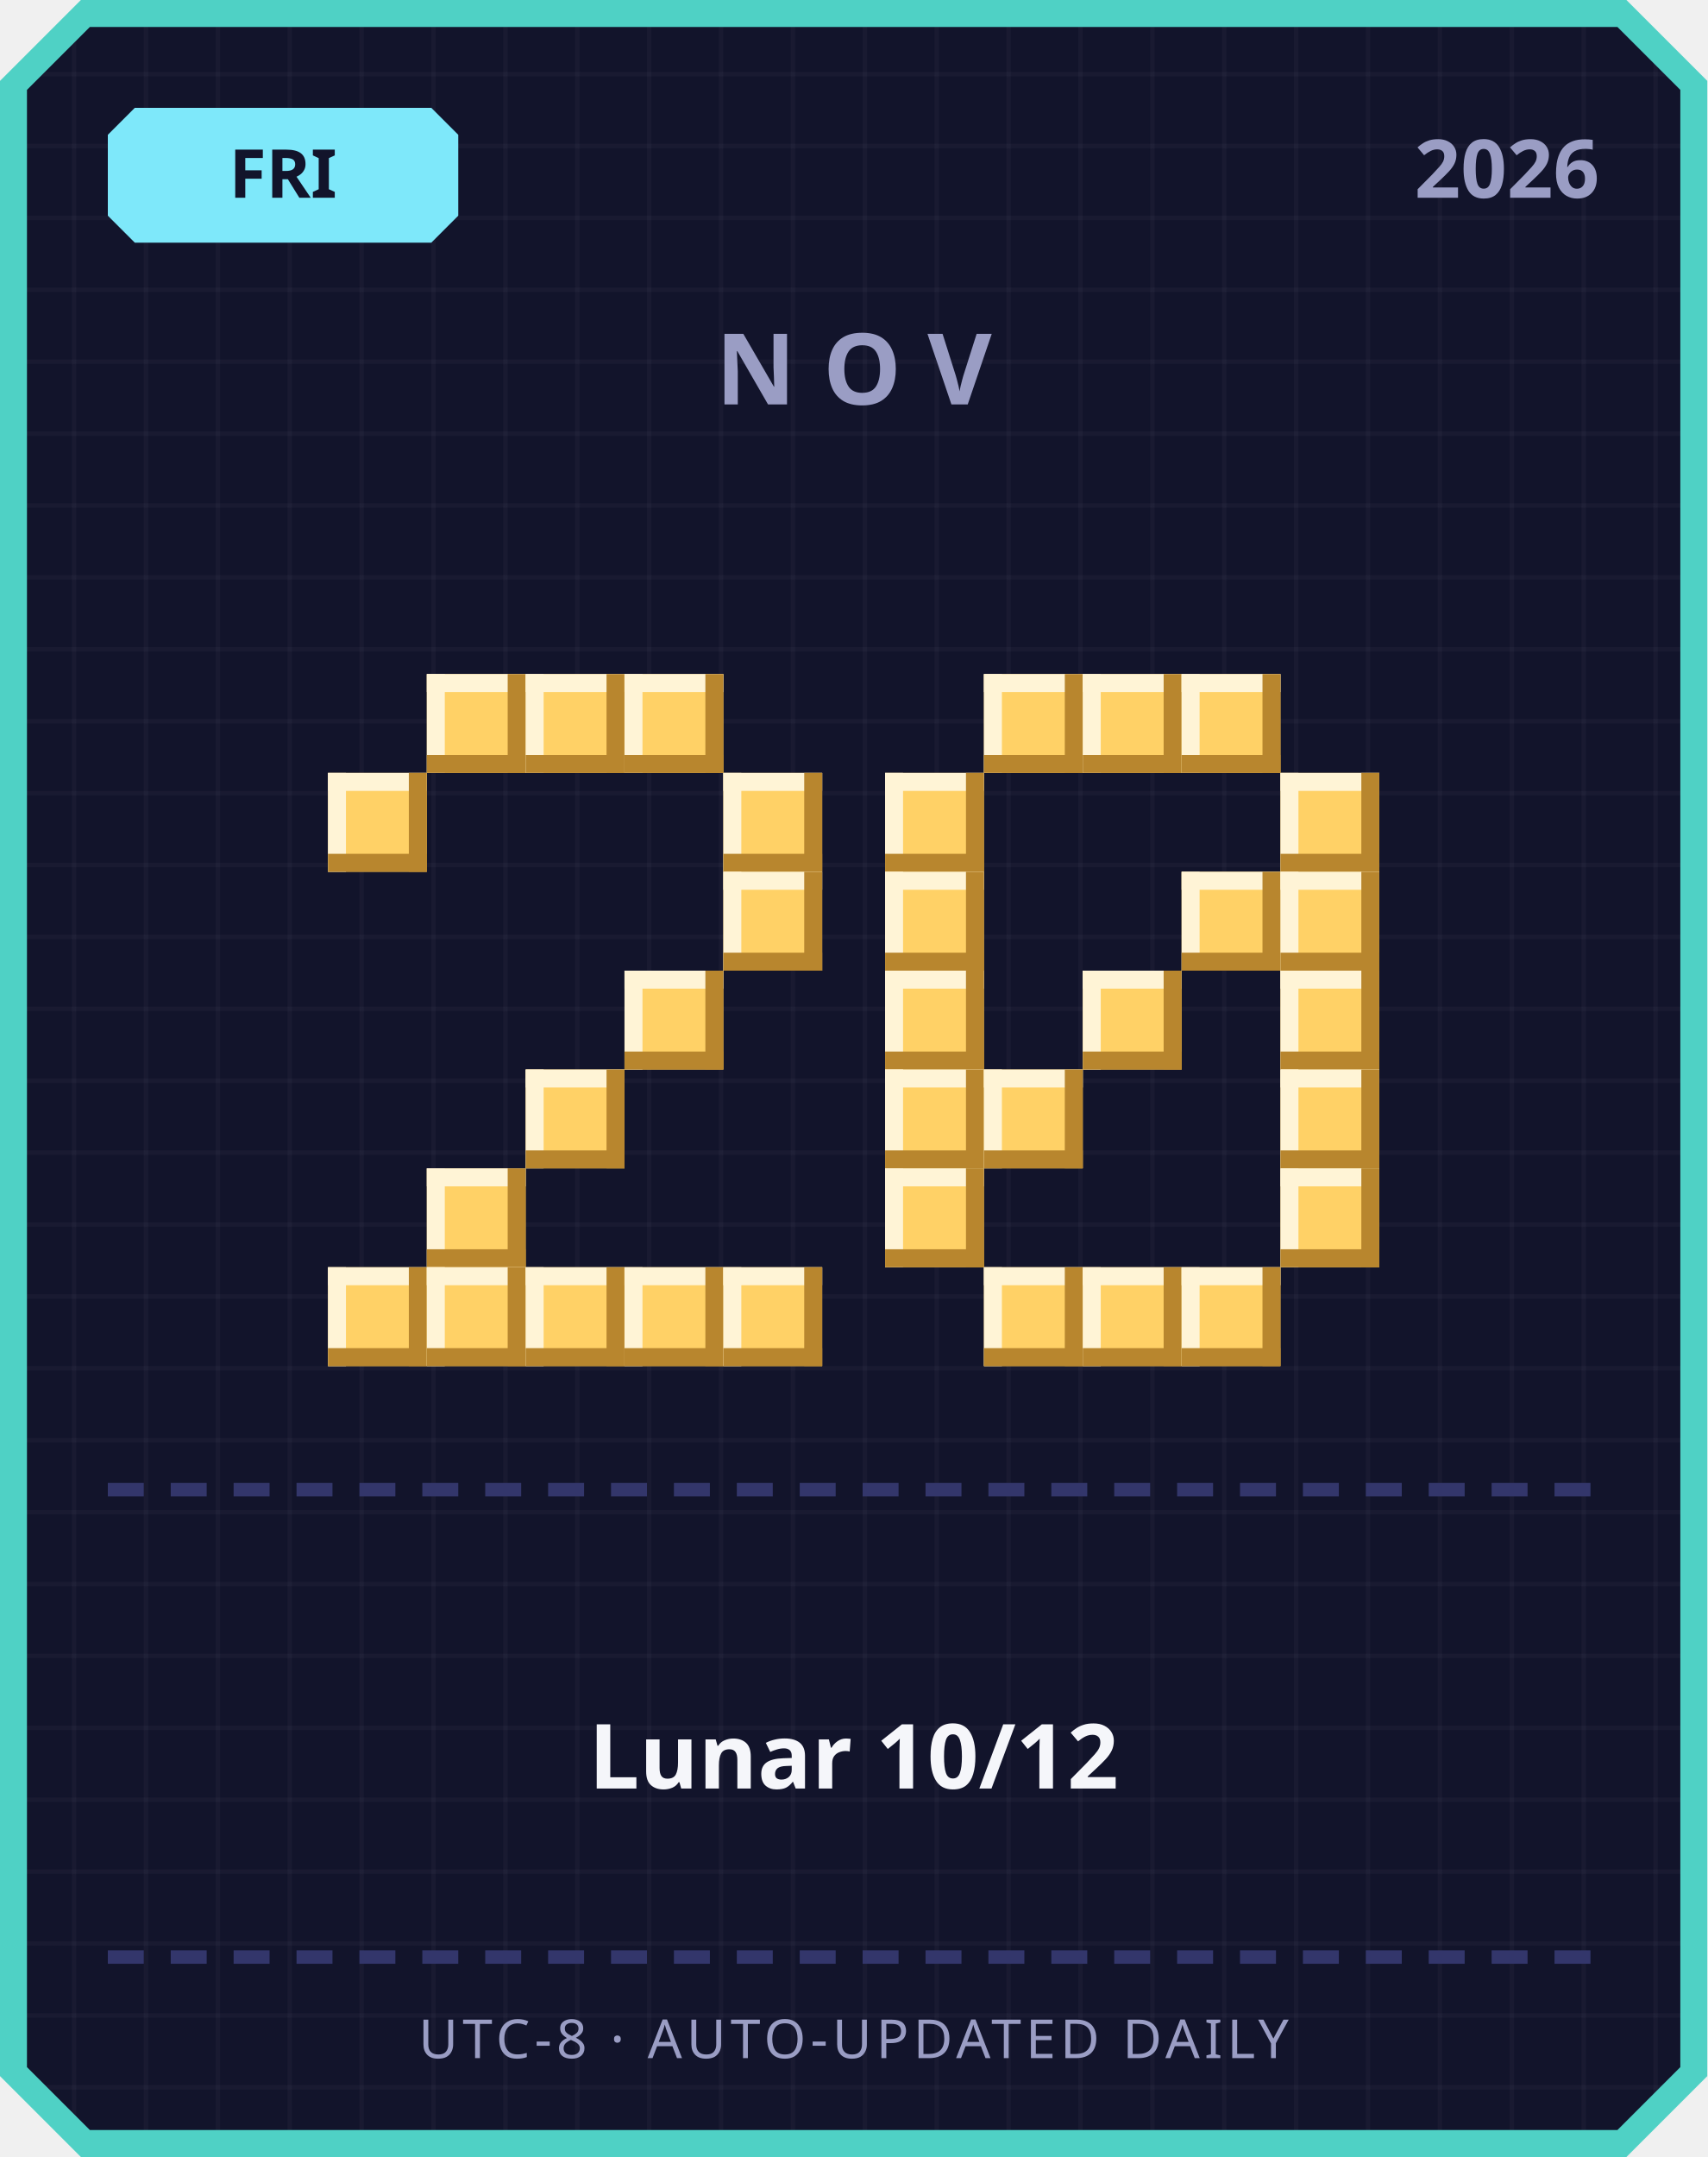
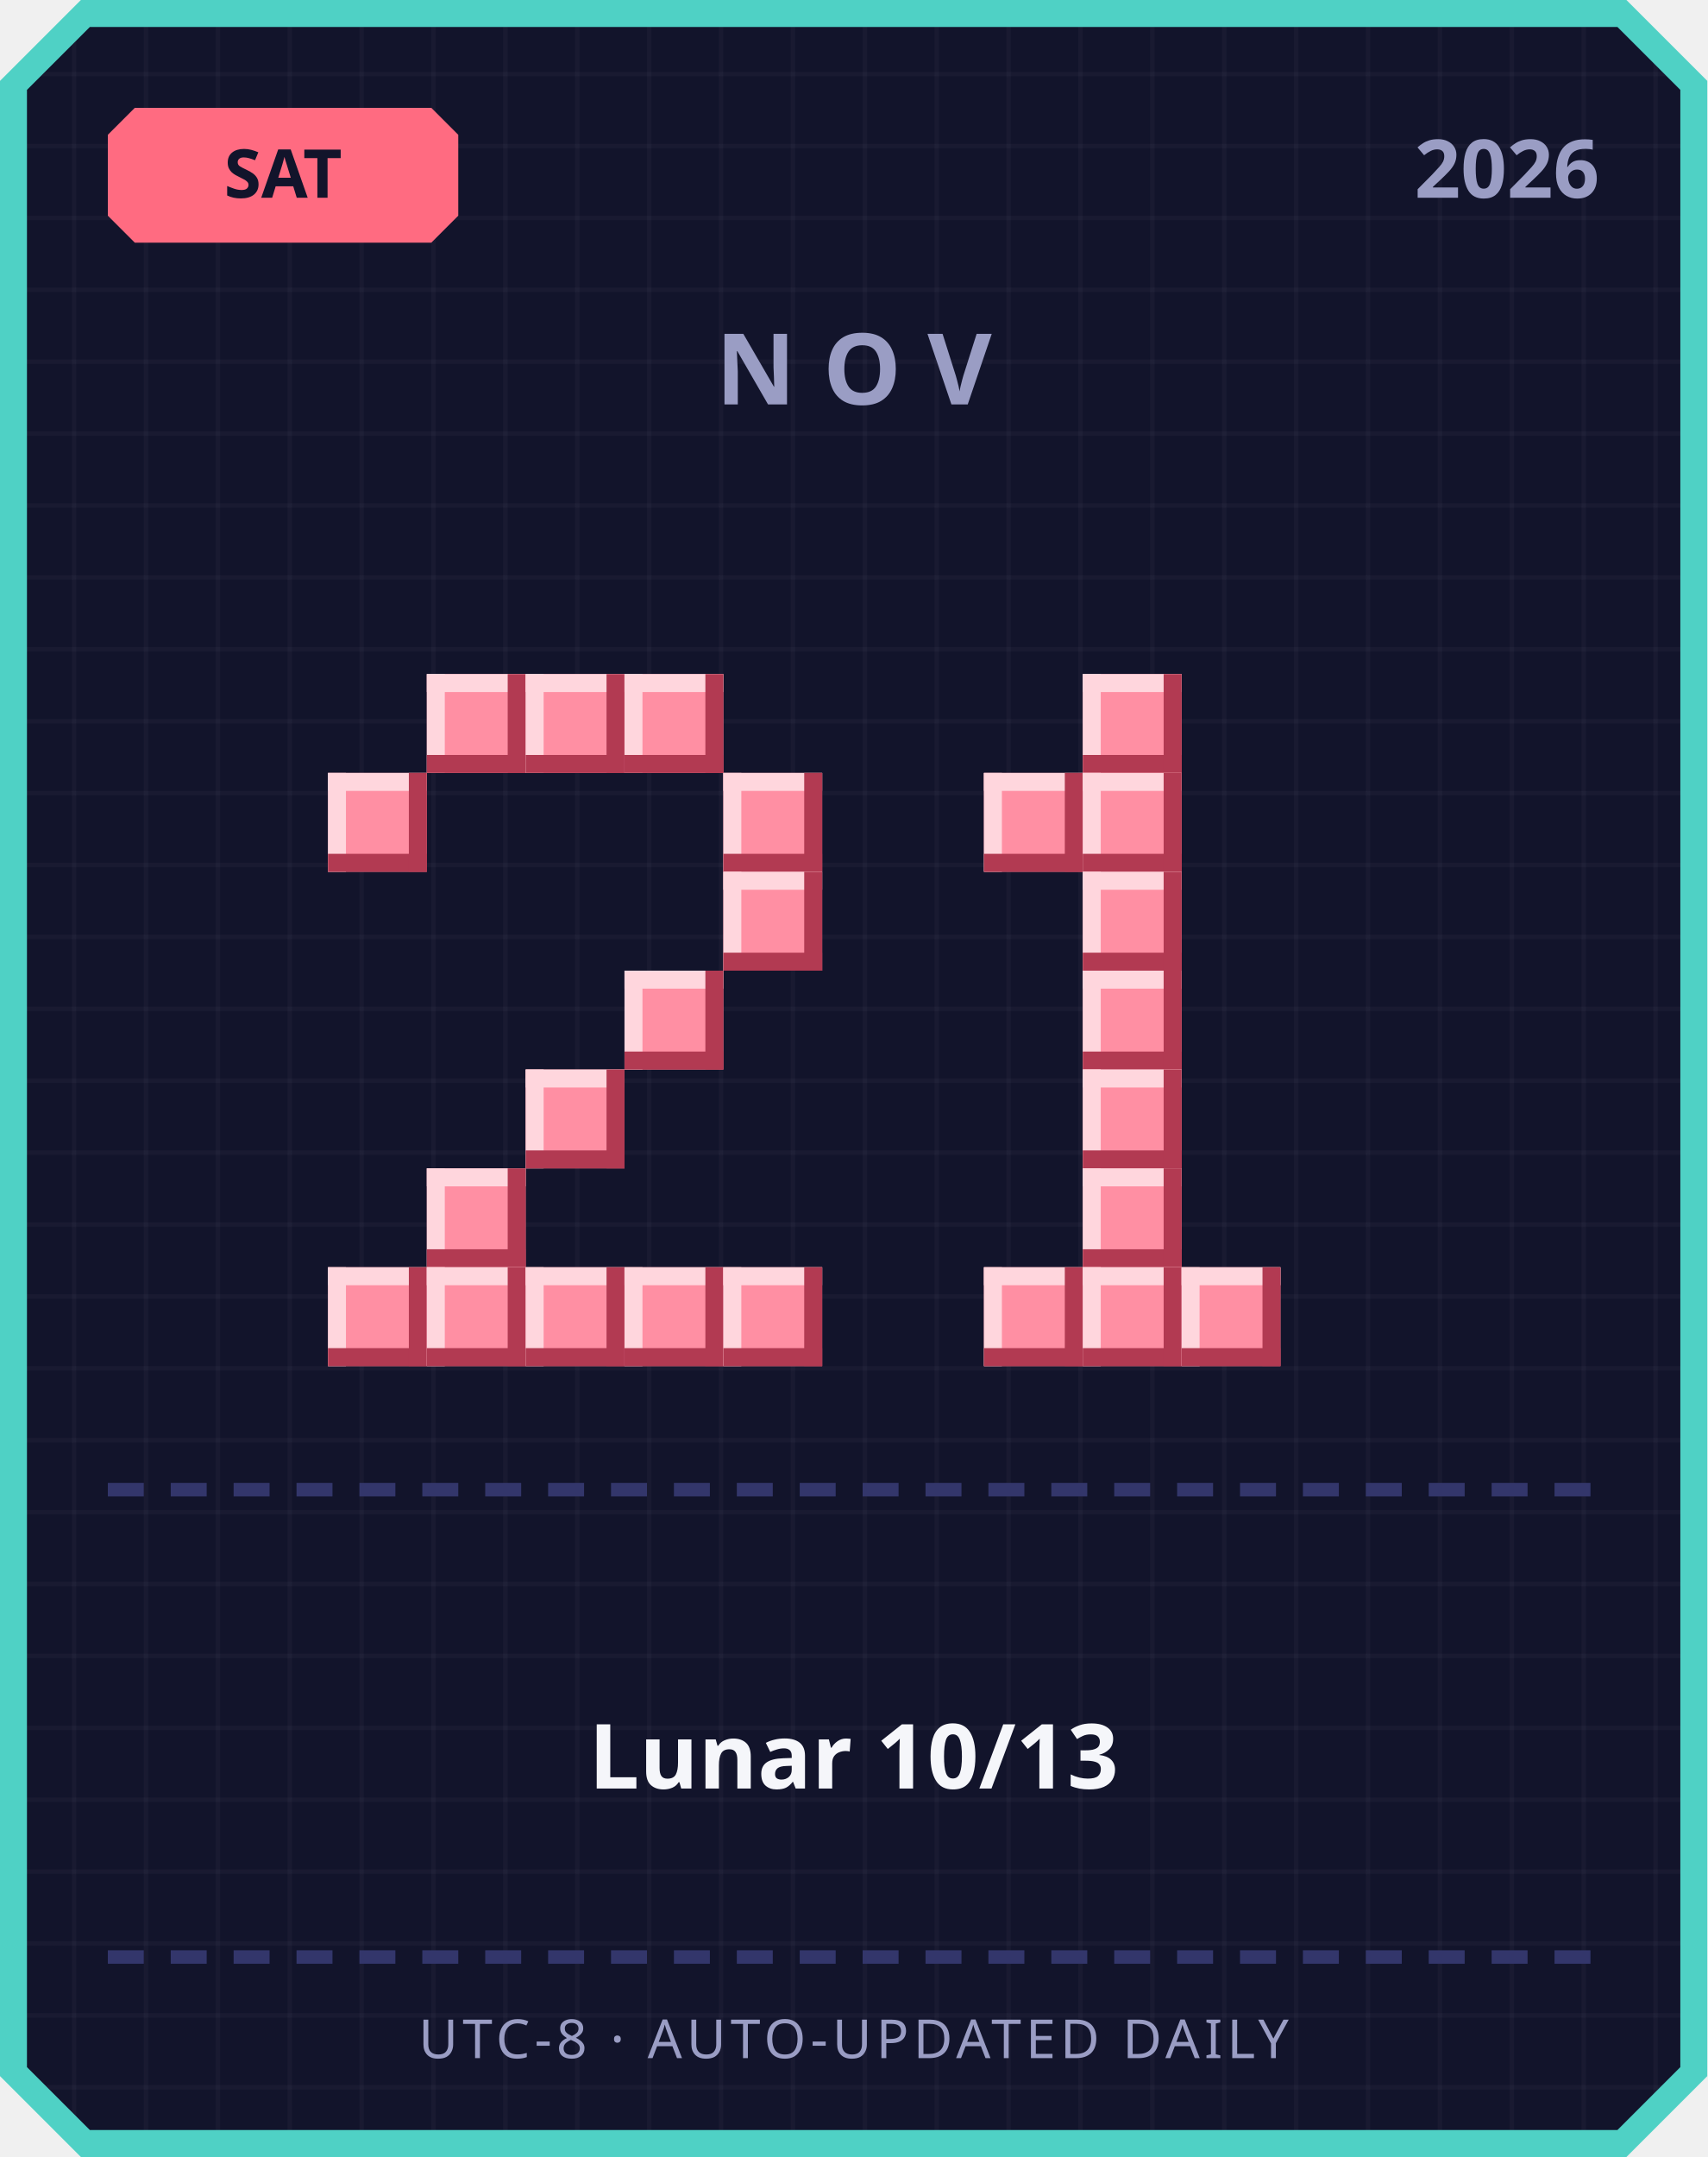
<svg xmlns="http://www.w3.org/2000/svg" width="380" height="480" viewBox="0 0 380 480">
  <defs>
    <pattern id="grid" width="16" height="16" patternUnits="userSpaceOnUse">
      <rect width="16" height="16" fill="#12142b" />
      <rect width="1" height="16" fill="#ffffff" opacity="0.03" />
      <rect width="16" height="1" fill="#ffffff" opacity="0.03" />
    </pattern>
  </defs>
  <path d="M 18,0 L 362,0 L 380,18 L 380,462 L 362,480 L 18,480 L 0,462 L 0,18 Z" fill="#4fd1c5" />
  <path d="M 20,6 L 360,6 L 374,20 L 374,460 L 360,474 L 20,474 L 6,460 L 6,20 Z" fill="url(#grid)" />
-   <path d="M 30,24 L 96,24 L 102,30 L 102,48 L 96,54 L 30,54 L 24,48 L 24,30 Z" fill="#7ee8fa" />
-   <text x="63" y="44" text-anchor="middle" font-family="'Segoe UI', sans-serif" font-size="15" font-weight="700" fill="#12142b">FRI</text>
+   <path d="M 30,24 L 96,24 L 102,30 L 102,48 L 96,54 L 30,54 L 24,48 L 24,30 Z" fill="#ff6b81" />
+   <text x="63" y="44" text-anchor="middle" font-family="'Segoe UI', sans-serif" font-size="15" font-weight="700" fill="#12142b">SAT</text>
  <text x="356" y="44" text-anchor="end" font-family="'Segoe UI', sans-serif" font-size="18" font-weight="700" fill="#9a9dc4">2026</text>
  <text x="190" y="90" text-anchor="middle" font-family="'Segoe UI', sans-serif" font-size="22" font-weight="700" letter-spacing="6" fill="#9a9dc4">NOV</text>
-   <rect x="95" y="150" width="22" height="22" fill="#ffd166" />
-   <rect x="95" y="150" width="22" height="4" fill="#fff4d6" />
-   <rect x="95" y="150" width="4" height="22" fill="#fff4d6" />
-   <rect x="95" y="168" width="22" height="4" fill="#b8862e" />
-   <rect x="113" y="150" width="4" height="22" fill="#b8862e" />
-   <rect x="117" y="150" width="22" height="22" fill="#ffd166" />
-   <rect x="117" y="150" width="22" height="4" fill="#fff4d6" />
-   <rect x="117" y="150" width="4" height="22" fill="#fff4d6" />
-   <rect x="117" y="168" width="22" height="4" fill="#b8862e" />
-   <rect x="135" y="150" width="4" height="22" fill="#b8862e" />
-   <rect x="139" y="150" width="22" height="22" fill="#ffd166" />
-   <rect x="139" y="150" width="22" height="4" fill="#fff4d6" />
-   <rect x="139" y="150" width="4" height="22" fill="#fff4d6" />
-   <rect x="139" y="168" width="22" height="4" fill="#b8862e" />
-   <rect x="157" y="150" width="4" height="22" fill="#b8862e" />
-   <rect x="73" y="172" width="22" height="22" fill="#ffd166" />
-   <rect x="73" y="172" width="22" height="4" fill="#fff4d6" />
-   <rect x="73" y="172" width="4" height="22" fill="#fff4d6" />
-   <rect x="73" y="190" width="22" height="4" fill="#b8862e" />
-   <rect x="91" y="172" width="4" height="22" fill="#b8862e" />
-   <rect x="161" y="172" width="22" height="22" fill="#ffd166" />
-   <rect x="161" y="172" width="22" height="4" fill="#fff4d6" />
-   <rect x="161" y="172" width="4" height="22" fill="#fff4d6" />
-   <rect x="161" y="190" width="22" height="4" fill="#b8862e" />
-   <rect x="179" y="172" width="4" height="22" fill="#b8862e" />
-   <rect x="161" y="194" width="22" height="22" fill="#ffd166" />
-   <rect x="161" y="194" width="22" height="4" fill="#fff4d6" />
-   <rect x="161" y="194" width="4" height="22" fill="#fff4d6" />
-   <rect x="161" y="212" width="22" height="4" fill="#b8862e" />
-   <rect x="179" y="194" width="4" height="22" fill="#b8862e" />
-   <rect x="139" y="216" width="22" height="22" fill="#ffd166" />
-   <rect x="139" y="216" width="22" height="4" fill="#fff4d6" />
-   <rect x="139" y="216" width="4" height="22" fill="#fff4d6" />
-   <rect x="139" y="234" width="22" height="4" fill="#b8862e" />
-   <rect x="157" y="216" width="4" height="22" fill="#b8862e" />
-   <rect x="117" y="238" width="22" height="22" fill="#ffd166" />
-   <rect x="117" y="238" width="22" height="4" fill="#fff4d6" />
-   <rect x="117" y="238" width="4" height="22" fill="#fff4d6" />
-   <rect x="117" y="256" width="22" height="4" fill="#b8862e" />
-   <rect x="135" y="238" width="4" height="22" fill="#b8862e" />
-   <rect x="95" y="260" width="22" height="22" fill="#ffd166" />
-   <rect x="95" y="260" width="22" height="4" fill="#fff4d6" />
-   <rect x="95" y="260" width="4" height="22" fill="#fff4d6" />
-   <rect x="95" y="278" width="22" height="4" fill="#b8862e" />
-   <rect x="113" y="260" width="4" height="22" fill="#b8862e" />
-   <rect x="73" y="282" width="22" height="22" fill="#ffd166" />
-   <rect x="73" y="282" width="22" height="4" fill="#fff4d6" />
-   <rect x="73" y="282" width="4" height="22" fill="#fff4d6" />
-   <rect x="73" y="300" width="22" height="4" fill="#b8862e" />
-   <rect x="91" y="282" width="4" height="22" fill="#b8862e" />
-   <rect x="95" y="282" width="22" height="22" fill="#ffd166" />
-   <rect x="95" y="282" width="22" height="4" fill="#fff4d6" />
-   <rect x="95" y="282" width="4" height="22" fill="#fff4d6" />
-   <rect x="95" y="300" width="22" height="4" fill="#b8862e" />
-   <rect x="113" y="282" width="4" height="22" fill="#b8862e" />
-   <rect x="117" y="282" width="22" height="22" fill="#ffd166" />
-   <rect x="117" y="282" width="22" height="4" fill="#fff4d6" />
-   <rect x="117" y="282" width="4" height="22" fill="#fff4d6" />
-   <rect x="117" y="300" width="22" height="4" fill="#b8862e" />
-   <rect x="135" y="282" width="4" height="22" fill="#b8862e" />
-   <rect x="139" y="282" width="22" height="22" fill="#ffd166" />
-   <rect x="139" y="282" width="22" height="4" fill="#fff4d6" />
-   <rect x="139" y="282" width="4" height="22" fill="#fff4d6" />
-   <rect x="139" y="300" width="22" height="4" fill="#b8862e" />
-   <rect x="157" y="282" width="4" height="22" fill="#b8862e" />
-   <rect x="161" y="282" width="22" height="22" fill="#ffd166" />
-   <rect x="161" y="282" width="22" height="4" fill="#fff4d6" />
-   <rect x="161" y="282" width="4" height="22" fill="#fff4d6" />
-   <rect x="161" y="300" width="22" height="4" fill="#b8862e" />
-   <rect x="179" y="282" width="4" height="22" fill="#b8862e" />
-   <rect x="219" y="150" width="22" height="22" fill="#ffd166" />
-   <rect x="219" y="150" width="22" height="4" fill="#fff4d6" />
-   <rect x="219" y="150" width="4" height="22" fill="#fff4d6" />
-   <rect x="219" y="168" width="22" height="4" fill="#b8862e" />
-   <rect x="237" y="150" width="4" height="22" fill="#b8862e" />
-   <rect x="241" y="150" width="22" height="22" fill="#ffd166" />
-   <rect x="241" y="150" width="22" height="4" fill="#fff4d6" />
-   <rect x="241" y="150" width="4" height="22" fill="#fff4d6" />
-   <rect x="241" y="168" width="22" height="4" fill="#b8862e" />
-   <rect x="259" y="150" width="4" height="22" fill="#b8862e" />
-   <rect x="263" y="150" width="22" height="22" fill="#ffd166" />
-   <rect x="263" y="150" width="22" height="4" fill="#fff4d6" />
-   <rect x="263" y="150" width="4" height="22" fill="#fff4d6" />
-   <rect x="263" y="168" width="22" height="4" fill="#b8862e" />
-   <rect x="281" y="150" width="4" height="22" fill="#b8862e" />
-   <rect x="197" y="172" width="22" height="22" fill="#ffd166" />
-   <rect x="197" y="172" width="22" height="4" fill="#fff4d6" />
-   <rect x="197" y="172" width="4" height="22" fill="#fff4d6" />
-   <rect x="197" y="190" width="22" height="4" fill="#b8862e" />
-   <rect x="215" y="172" width="4" height="22" fill="#b8862e" />
-   <rect x="285" y="172" width="22" height="22" fill="#ffd166" />
-   <rect x="285" y="172" width="22" height="4" fill="#fff4d6" />
-   <rect x="285" y="172" width="4" height="22" fill="#fff4d6" />
-   <rect x="285" y="190" width="22" height="4" fill="#b8862e" />
-   <rect x="303" y="172" width="4" height="22" fill="#b8862e" />
-   <rect x="197" y="194" width="22" height="22" fill="#ffd166" />
-   <rect x="197" y="194" width="22" height="4" fill="#fff4d6" />
-   <rect x="197" y="194" width="4" height="22" fill="#fff4d6" />
-   <rect x="197" y="212" width="22" height="4" fill="#b8862e" />
-   <rect x="215" y="194" width="4" height="22" fill="#b8862e" />
-   <rect x="263" y="194" width="22" height="22" fill="#ffd166" />
-   <rect x="263" y="194" width="22" height="4" fill="#fff4d6" />
-   <rect x="263" y="194" width="4" height="22" fill="#fff4d6" />
-   <rect x="263" y="212" width="22" height="4" fill="#b8862e" />
-   <rect x="281" y="194" width="4" height="22" fill="#b8862e" />
-   <rect x="285" y="194" width="22" height="22" fill="#ffd166" />
-   <rect x="285" y="194" width="22" height="4" fill="#fff4d6" />
-   <rect x="285" y="194" width="4" height="22" fill="#fff4d6" />
-   <rect x="285" y="212" width="22" height="4" fill="#b8862e" />
-   <rect x="303" y="194" width="4" height="22" fill="#b8862e" />
-   <rect x="197" y="216" width="22" height="22" fill="#ffd166" />
-   <rect x="197" y="216" width="22" height="4" fill="#fff4d6" />
-   <rect x="197" y="216" width="4" height="22" fill="#fff4d6" />
-   <rect x="197" y="234" width="22" height="4" fill="#b8862e" />
-   <rect x="215" y="216" width="4" height="22" fill="#b8862e" />
-   <rect x="241" y="216" width="22" height="22" fill="#ffd166" />
-   <rect x="241" y="216" width="22" height="4" fill="#fff4d6" />
-   <rect x="241" y="216" width="4" height="22" fill="#fff4d6" />
-   <rect x="241" y="234" width="22" height="4" fill="#b8862e" />
-   <rect x="259" y="216" width="4" height="22" fill="#b8862e" />
-   <rect x="285" y="216" width="22" height="22" fill="#ffd166" />
-   <rect x="285" y="216" width="22" height="4" fill="#fff4d6" />
-   <rect x="285" y="216" width="4" height="22" fill="#fff4d6" />
-   <rect x="285" y="234" width="22" height="4" fill="#b8862e" />
-   <rect x="303" y="216" width="4" height="22" fill="#b8862e" />
-   <rect x="197" y="238" width="22" height="22" fill="#ffd166" />
-   <rect x="197" y="238" width="22" height="4" fill="#fff4d6" />
-   <rect x="197" y="238" width="4" height="22" fill="#fff4d6" />
-   <rect x="197" y="256" width="22" height="4" fill="#b8862e" />
-   <rect x="215" y="238" width="4" height="22" fill="#b8862e" />
-   <rect x="219" y="238" width="22" height="22" fill="#ffd166" />
-   <rect x="219" y="238" width="22" height="4" fill="#fff4d6" />
-   <rect x="219" y="238" width="4" height="22" fill="#fff4d6" />
-   <rect x="219" y="256" width="22" height="4" fill="#b8862e" />
-   <rect x="237" y="238" width="4" height="22" fill="#b8862e" />
-   <rect x="285" y="238" width="22" height="22" fill="#ffd166" />
-   <rect x="285" y="238" width="22" height="4" fill="#fff4d6" />
-   <rect x="285" y="238" width="4" height="22" fill="#fff4d6" />
-   <rect x="285" y="256" width="22" height="4" fill="#b8862e" />
-   <rect x="303" y="238" width="4" height="22" fill="#b8862e" />
-   <rect x="197" y="260" width="22" height="22" fill="#ffd166" />
-   <rect x="197" y="260" width="22" height="4" fill="#fff4d6" />
-   <rect x="197" y="260" width="4" height="22" fill="#fff4d6" />
-   <rect x="197" y="278" width="22" height="4" fill="#b8862e" />
-   <rect x="215" y="260" width="4" height="22" fill="#b8862e" />
-   <rect x="285" y="260" width="22" height="22" fill="#ffd166" />
-   <rect x="285" y="260" width="22" height="4" fill="#fff4d6" />
-   <rect x="285" y="260" width="4" height="22" fill="#fff4d6" />
-   <rect x="285" y="278" width="22" height="4" fill="#b8862e" />
-   <rect x="303" y="260" width="4" height="22" fill="#b8862e" />
-   <rect x="219" y="282" width="22" height="22" fill="#ffd166" />
-   <rect x="219" y="282" width="22" height="4" fill="#fff4d6" />
-   <rect x="219" y="282" width="4" height="22" fill="#fff4d6" />
-   <rect x="219" y="300" width="22" height="4" fill="#b8862e" />
-   <rect x="237" y="282" width="4" height="22" fill="#b8862e" />
-   <rect x="241" y="282" width="22" height="22" fill="#ffd166" />
-   <rect x="241" y="282" width="22" height="4" fill="#fff4d6" />
-   <rect x="241" y="282" width="4" height="22" fill="#fff4d6" />
-   <rect x="241" y="300" width="22" height="4" fill="#b8862e" />
-   <rect x="259" y="282" width="4" height="22" fill="#b8862e" />
-   <rect x="263" y="282" width="22" height="22" fill="#ffd166" />
-   <rect x="263" y="282" width="22" height="4" fill="#fff4d6" />
-   <rect x="263" y="282" width="4" height="22" fill="#fff4d6" />
-   <rect x="263" y="300" width="22" height="4" fill="#b8862e" />
-   <rect x="281" y="282" width="4" height="22" fill="#b8862e" />
+   <rect x="95" y="150" width="22" height="22" fill="#ff8fa3" />
+   <rect x="95" y="150" width="22" height="4" fill="#ffd6dd" />
+   <rect x="95" y="150" width="4" height="22" fill="#ffd6dd" />
+   <rect x="95" y="168" width="22" height="4" fill="#b23a52" />
+   <rect x="113" y="150" width="4" height="22" fill="#b23a52" />
+   <rect x="117" y="150" width="22" height="22" fill="#ff8fa3" />
+   <rect x="117" y="150" width="22" height="4" fill="#ffd6dd" />
+   <rect x="117" y="150" width="4" height="22" fill="#ffd6dd" />
+   <rect x="117" y="168" width="22" height="4" fill="#b23a52" />
+   <rect x="135" y="150" width="4" height="22" fill="#b23a52" />
+   <rect x="139" y="150" width="22" height="22" fill="#ff8fa3" />
+   <rect x="139" y="150" width="22" height="4" fill="#ffd6dd" />
+   <rect x="139" y="150" width="4" height="22" fill="#ffd6dd" />
+   <rect x="139" y="168" width="22" height="4" fill="#b23a52" />
+   <rect x="157" y="150" width="4" height="22" fill="#b23a52" />
+   <rect x="73" y="172" width="22" height="22" fill="#ff8fa3" />
+   <rect x="73" y="172" width="22" height="4" fill="#ffd6dd" />
+   <rect x="73" y="172" width="4" height="22" fill="#ffd6dd" />
+   <rect x="73" y="190" width="22" height="4" fill="#b23a52" />
+   <rect x="91" y="172" width="4" height="22" fill="#b23a52" />
+   <rect x="161" y="172" width="22" height="22" fill="#ff8fa3" />
+   <rect x="161" y="172" width="22" height="4" fill="#ffd6dd" />
+   <rect x="161" y="172" width="4" height="22" fill="#ffd6dd" />
+   <rect x="161" y="190" width="22" height="4" fill="#b23a52" />
+   <rect x="179" y="172" width="4" height="22" fill="#b23a52" />
+   <rect x="161" y="194" width="22" height="22" fill="#ff8fa3" />
+   <rect x="161" y="194" width="22" height="4" fill="#ffd6dd" />
+   <rect x="161" y="194" width="4" height="22" fill="#ffd6dd" />
+   <rect x="161" y="212" width="22" height="4" fill="#b23a52" />
+   <rect x="179" y="194" width="4" height="22" fill="#b23a52" />
+   <rect x="139" y="216" width="22" height="22" fill="#ff8fa3" />
+   <rect x="139" y="216" width="22" height="4" fill="#ffd6dd" />
+   <rect x="139" y="216" width="4" height="22" fill="#ffd6dd" />
+   <rect x="139" y="234" width="22" height="4" fill="#b23a52" />
+   <rect x="157" y="216" width="4" height="22" fill="#b23a52" />
+   <rect x="117" y="238" width="22" height="22" fill="#ff8fa3" />
+   <rect x="117" y="238" width="22" height="4" fill="#ffd6dd" />
+   <rect x="117" y="238" width="4" height="22" fill="#ffd6dd" />
+   <rect x="117" y="256" width="22" height="4" fill="#b23a52" />
+   <rect x="135" y="238" width="4" height="22" fill="#b23a52" />
+   <rect x="95" y="260" width="22" height="22" fill="#ff8fa3" />
+   <rect x="95" y="260" width="22" height="4" fill="#ffd6dd" />
+   <rect x="95" y="260" width="4" height="22" fill="#ffd6dd" />
+   <rect x="95" y="278" width="22" height="4" fill="#b23a52" />
+   <rect x="113" y="260" width="4" height="22" fill="#b23a52" />
+   <rect x="73" y="282" width="22" height="22" fill="#ff8fa3" />
+   <rect x="73" y="282" width="22" height="4" fill="#ffd6dd" />
+   <rect x="73" y="282" width="4" height="22" fill="#ffd6dd" />
+   <rect x="73" y="300" width="22" height="4" fill="#b23a52" />
+   <rect x="91" y="282" width="4" height="22" fill="#b23a52" />
+   <rect x="95" y="282" width="22" height="22" fill="#ff8fa3" />
+   <rect x="95" y="282" width="22" height="4" fill="#ffd6dd" />
+   <rect x="95" y="282" width="4" height="22" fill="#ffd6dd" />
+   <rect x="95" y="300" width="22" height="4" fill="#b23a52" />
+   <rect x="113" y="282" width="4" height="22" fill="#b23a52" />
+   <rect x="117" y="282" width="22" height="22" fill="#ff8fa3" />
+   <rect x="117" y="282" width="22" height="4" fill="#ffd6dd" />
+   <rect x="117" y="282" width="4" height="22" fill="#ffd6dd" />
+   <rect x="117" y="300" width="22" height="4" fill="#b23a52" />
+   <rect x="135" y="282" width="4" height="22" fill="#b23a52" />
+   <rect x="139" y="282" width="22" height="22" fill="#ff8fa3" />
+   <rect x="139" y="282" width="22" height="4" fill="#ffd6dd" />
+   <rect x="139" y="282" width="4" height="22" fill="#ffd6dd" />
+   <rect x="139" y="300" width="22" height="4" fill="#b23a52" />
+   <rect x="157" y="282" width="4" height="22" fill="#b23a52" />
+   <rect x="161" y="282" width="22" height="22" fill="#ff8fa3" />
+   <rect x="161" y="282" width="22" height="4" fill="#ffd6dd" />
+   <rect x="161" y="282" width="4" height="22" fill="#ffd6dd" />
+   <rect x="161" y="300" width="22" height="4" fill="#b23a52" />
+   <rect x="179" y="282" width="4" height="22" fill="#b23a52" />
+   <rect x="241" y="150" width="22" height="22" fill="#ff8fa3" />
+   <rect x="241" y="150" width="22" height="4" fill="#ffd6dd" />
+   <rect x="241" y="150" width="4" height="22" fill="#ffd6dd" />
+   <rect x="241" y="168" width="22" height="4" fill="#b23a52" />
+   <rect x="259" y="150" width="4" height="22" fill="#b23a52" />
+   <rect x="219" y="172" width="22" height="22" fill="#ff8fa3" />
+   <rect x="219" y="172" width="22" height="4" fill="#ffd6dd" />
+   <rect x="219" y="172" width="4" height="22" fill="#ffd6dd" />
+   <rect x="219" y="190" width="22" height="4" fill="#b23a52" />
+   <rect x="237" y="172" width="4" height="22" fill="#b23a52" />
+   <rect x="241" y="172" width="22" height="22" fill="#ff8fa3" />
+   <rect x="241" y="172" width="22" height="4" fill="#ffd6dd" />
+   <rect x="241" y="172" width="4" height="22" fill="#ffd6dd" />
+   <rect x="241" y="190" width="22" height="4" fill="#b23a52" />
+   <rect x="259" y="172" width="4" height="22" fill="#b23a52" />
+   <rect x="241" y="194" width="22" height="22" fill="#ff8fa3" />
+   <rect x="241" y="194" width="22" height="4" fill="#ffd6dd" />
+   <rect x="241" y="194" width="4" height="22" fill="#ffd6dd" />
+   <rect x="241" y="212" width="22" height="4" fill="#b23a52" />
+   <rect x="259" y="194" width="4" height="22" fill="#b23a52" />
+   <rect x="241" y="216" width="22" height="22" fill="#ff8fa3" />
+   <rect x="241" y="216" width="22" height="4" fill="#ffd6dd" />
+   <rect x="241" y="216" width="4" height="22" fill="#ffd6dd" />
+   <rect x="241" y="234" width="22" height="4" fill="#b23a52" />
+   <rect x="259" y="216" width="4" height="22" fill="#b23a52" />
+   <rect x="241" y="238" width="22" height="22" fill="#ff8fa3" />
+   <rect x="241" y="238" width="22" height="4" fill="#ffd6dd" />
+   <rect x="241" y="238" width="4" height="22" fill="#ffd6dd" />
+   <rect x="241" y="256" width="22" height="4" fill="#b23a52" />
+   <rect x="259" y="238" width="4" height="22" fill="#b23a52" />
+   <rect x="241" y="260" width="22" height="22" fill="#ff8fa3" />
+   <rect x="241" y="260" width="22" height="4" fill="#ffd6dd" />
+   <rect x="241" y="260" width="4" height="22" fill="#ffd6dd" />
+   <rect x="241" y="278" width="22" height="4" fill="#b23a52" />
+   <rect x="259" y="260" width="4" height="22" fill="#b23a52" />
+   <rect x="219" y="282" width="22" height="22" fill="#ff8fa3" />
+   <rect x="219" y="282" width="22" height="4" fill="#ffd6dd" />
+   <rect x="219" y="282" width="4" height="22" fill="#ffd6dd" />
+   <rect x="219" y="300" width="22" height="4" fill="#b23a52" />
+   <rect x="237" y="282" width="4" height="22" fill="#b23a52" />
+   <rect x="241" y="282" width="22" height="22" fill="#ff8fa3" />
+   <rect x="241" y="282" width="22" height="4" fill="#ffd6dd" />
+   <rect x="241" y="282" width="4" height="22" fill="#ffd6dd" />
+   <rect x="241" y="300" width="22" height="4" fill="#b23a52" />
+   <rect x="259" y="282" width="4" height="22" fill="#b23a52" />
+   <rect x="263" y="282" width="22" height="22" fill="#ff8fa3" />
+   <rect x="263" y="282" width="22" height="4" fill="#ffd6dd" />
+   <rect x="263" y="282" width="4" height="22" fill="#ffd6dd" />
+   <rect x="263" y="300" width="22" height="4" fill="#b23a52" />
+   <rect x="281" y="282" width="4" height="22" fill="#b23a52" />
  <rect x="24" y="330" width="8" height="3" fill="#33366b" />
  <rect x="38" y="330" width="8" height="3" fill="#33366b" />
  <rect x="52" y="330" width="8" height="3" fill="#33366b" />
  <rect x="66" y="330" width="8" height="3" fill="#33366b" />
  <rect x="80" y="330" width="8" height="3" fill="#33366b" />
  <rect x="94" y="330" width="8" height="3" fill="#33366b" />
  <rect x="108" y="330" width="8" height="3" fill="#33366b" />
  <rect x="122" y="330" width="8" height="3" fill="#33366b" />
  <rect x="136" y="330" width="8" height="3" fill="#33366b" />
  <rect x="150" y="330" width="8" height="3" fill="#33366b" />
  <rect x="164" y="330" width="8" height="3" fill="#33366b" />
  <rect x="178" y="330" width="8" height="3" fill="#33366b" />
  <rect x="192" y="330" width="8" height="3" fill="#33366b" />
  <rect x="206" y="330" width="8" height="3" fill="#33366b" />
  <rect x="220" y="330" width="8" height="3" fill="#33366b" />
  <rect x="234" y="330" width="8" height="3" fill="#33366b" />
  <rect x="248" y="330" width="8" height="3" fill="#33366b" />
  <rect x="262" y="330" width="8" height="3" fill="#33366b" />
  <rect x="276" y="330" width="8" height="3" fill="#33366b" />
  <rect x="290" y="330" width="8" height="3" fill="#33366b" />
  <rect x="304" y="330" width="8" height="3" fill="#33366b" />
  <rect x="318" y="330" width="8" height="3" fill="#33366b" />
  <rect x="332" y="330" width="8" height="3" fill="#33366b" />
  <rect x="346" y="330" width="8" height="3" fill="#33366b" />
-   <text x="190" y="398" text-anchor="middle" font-family="'Segoe UI', 'Microsoft JhengHei', sans-serif" font-size="20" font-weight="700" fill="#f5f6fa">Lunar 10/12</text>
+   <text x="190" y="398" text-anchor="middle" font-family="'Segoe UI', 'Microsoft JhengHei', sans-serif" font-size="20" font-weight="700" fill="#f5f6fa">Lunar 10/13</text>
  <rect x="24" y="434" width="8" height="3" fill="#33366b" />
  <rect x="38" y="434" width="8" height="3" fill="#33366b" />
  <rect x="52" y="434" width="8" height="3" fill="#33366b" />
  <rect x="66" y="434" width="8" height="3" fill="#33366b" />
  <rect x="80" y="434" width="8" height="3" fill="#33366b" />
  <rect x="94" y="434" width="8" height="3" fill="#33366b" />
  <rect x="108" y="434" width="8" height="3" fill="#33366b" />
  <rect x="122" y="434" width="8" height="3" fill="#33366b" />
  <rect x="136" y="434" width="8" height="3" fill="#33366b" />
  <rect x="150" y="434" width="8" height="3" fill="#33366b" />
  <rect x="164" y="434" width="8" height="3" fill="#33366b" />
  <rect x="178" y="434" width="8" height="3" fill="#33366b" />
  <rect x="192" y="434" width="8" height="3" fill="#33366b" />
  <rect x="206" y="434" width="8" height="3" fill="#33366b" />
  <rect x="220" y="434" width="8" height="3" fill="#33366b" />
  <rect x="234" y="434" width="8" height="3" fill="#33366b" />
  <rect x="248" y="434" width="8" height="3" fill="#33366b" />
  <rect x="262" y="434" width="8" height="3" fill="#33366b" />
  <rect x="276" y="434" width="8" height="3" fill="#33366b" />
  <rect x="290" y="434" width="8" height="3" fill="#33366b" />
  <rect x="304" y="434" width="8" height="3" fill="#33366b" />
  <rect x="318" y="434" width="8" height="3" fill="#33366b" />
  <rect x="332" y="434" width="8" height="3" fill="#33366b" />
  <rect x="346" y="434" width="8" height="3" fill="#33366b" />
  <text x="190" y="458" text-anchor="middle" font-family="'Segoe UI', sans-serif" font-size="12" letter-spacing="1" fill="#9a9dc4">UTC-8 · AUTO-UPDATED DAILY</text>
</svg>
